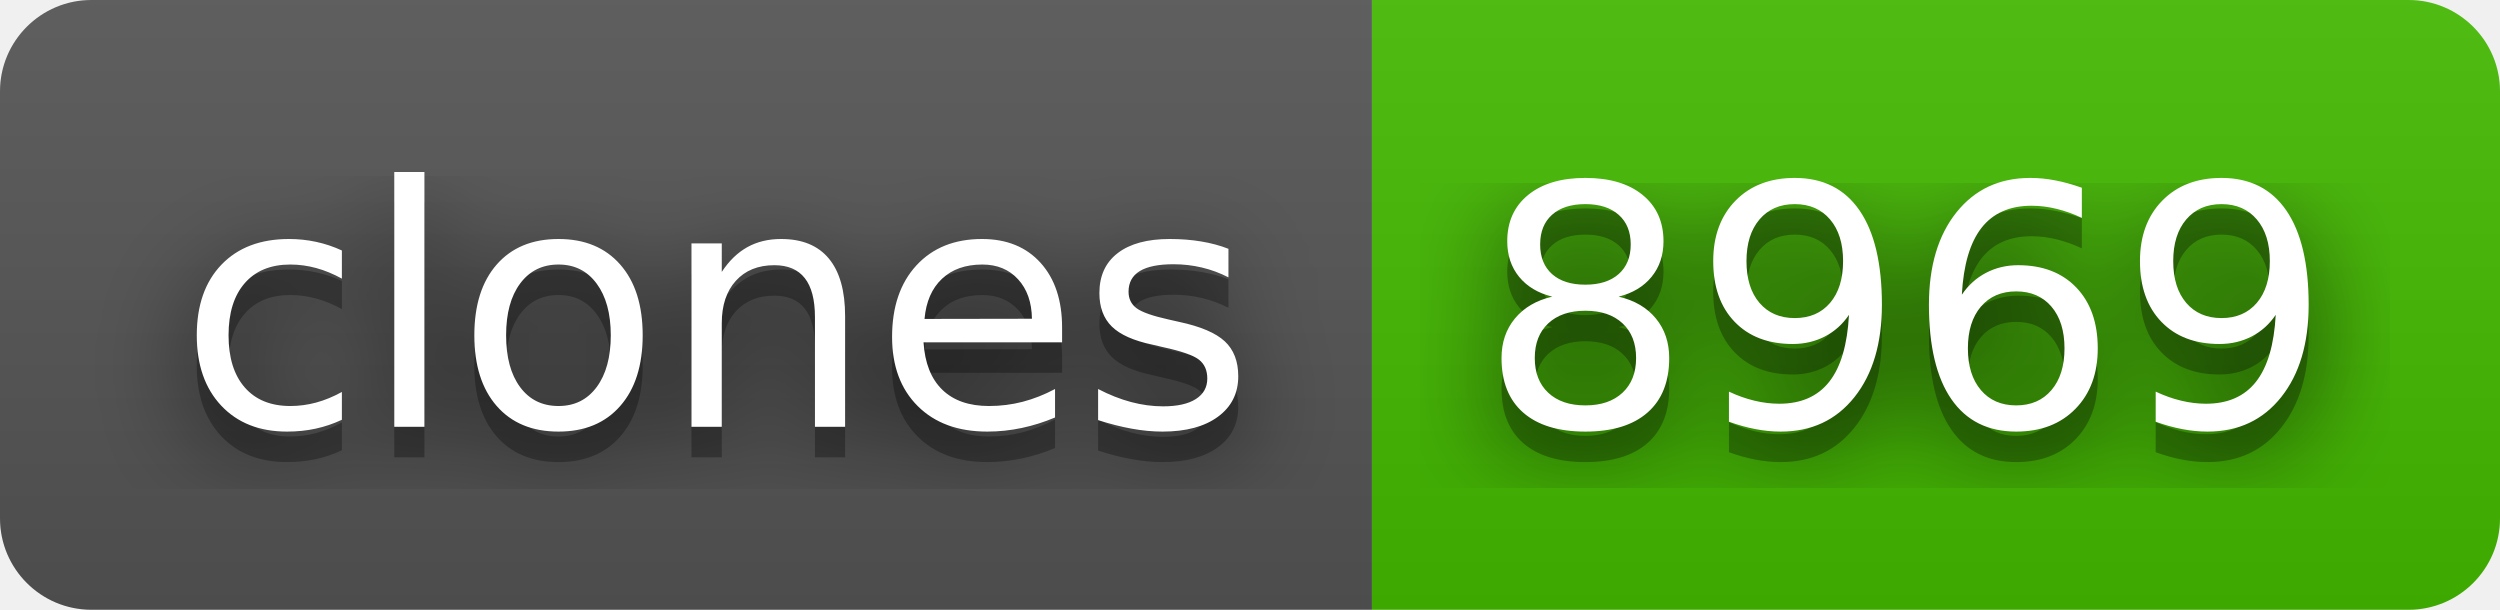
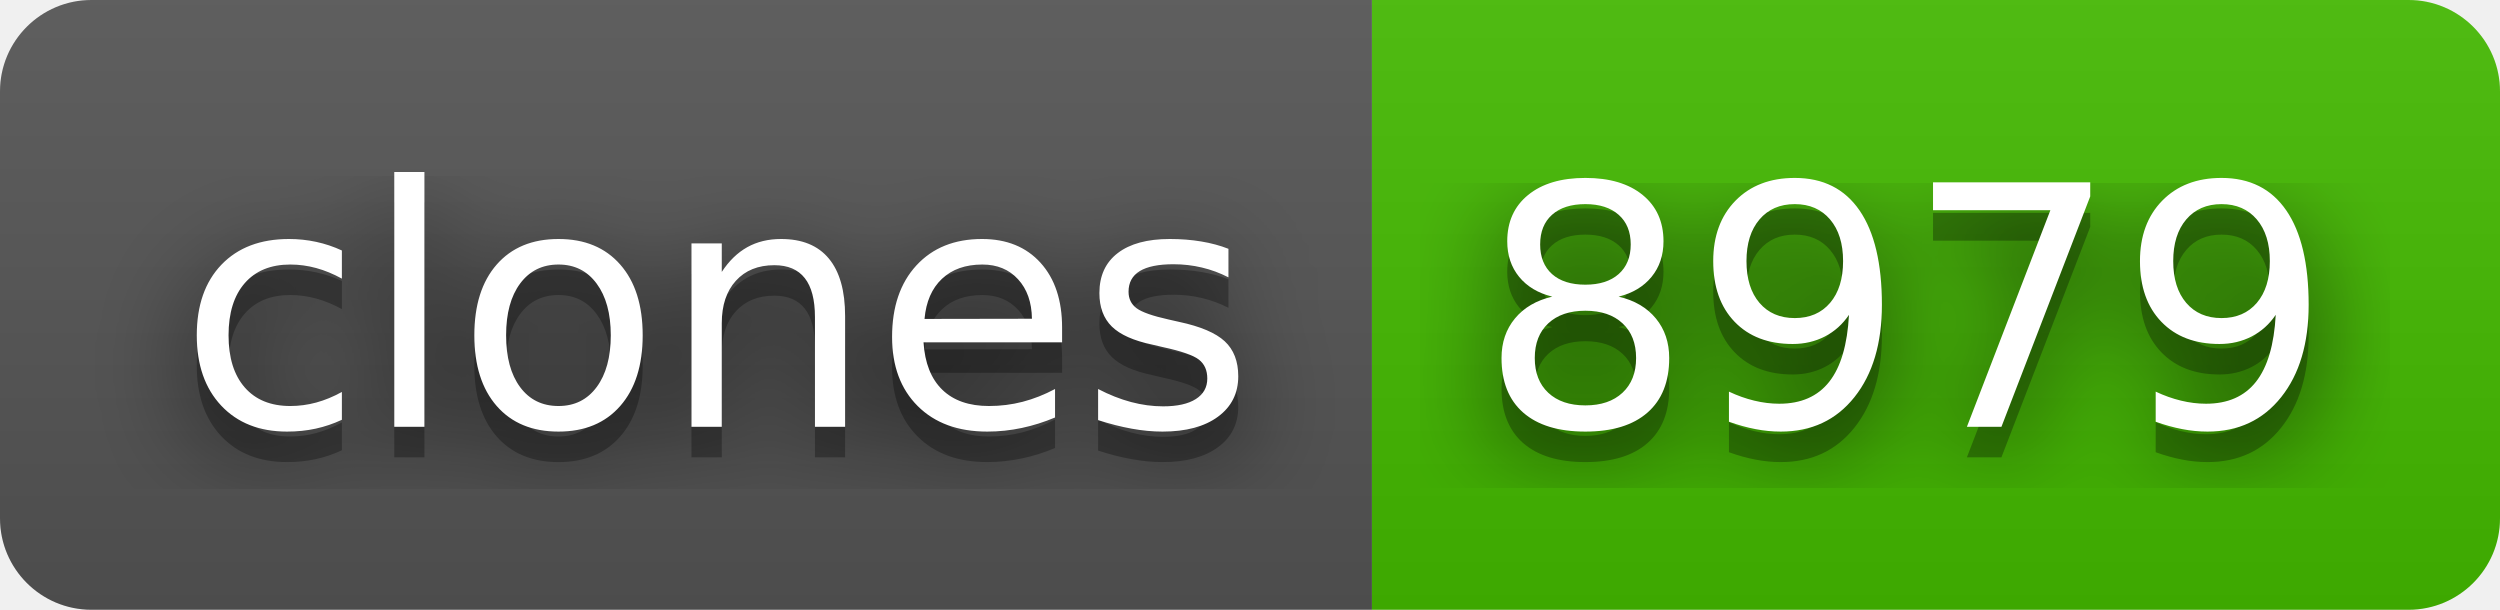
- <svg xmlns="http://www.w3.org/2000/svg" width="82" height="20" role="img" aria-label="clones: 8969">
+ <svg xmlns="http://www.w3.org/2000/svg" width="82" height="20" role="img" aria-label="clones: 8979">
  <filter id="blur">
    <feGaussianBlur stdDeviation="16" />
  </filter>
  <linearGradient id="s" x2="0" y2="100%">
    <stop offset="0" stop-color="#bbb" stop-opacity=".1" />
    <stop offset="1" stop-opacity=".1" />
  </linearGradient>
  <clipPath id="r">
    <rect width="82" height="20" rx="3" />
  </clipPath>
  <g clip-path="url(#r)">
    <rect width="45" height="20" fill="#555" />
    <rect x="45" width="37" height="20" fill="#4b0" />
    <rect width="82" height="20" fill="url(#s)" />
  </g>
  <g fill="#fff" text-anchor="middle" font-family="Verdana,Geneva,DejaVu Sans,sans-serif" text-rendering="geometricPrecision" font-size="110">
    <g transform="scale(.1)">
      <g aria-hidden="true" fill="#010101">
        <text x="235" y="150" fill-opacity=".8" filter="url(#blur)" textLength="350">clones</text>
        <text x="235" y="150" fill-opacity=".3" textLength="350">clones</text>
      </g>
      <text x="235" y="140" textLength="350">clones</text>
    </g>
    <g transform="scale(.1)">
      <g aria-hidden="true" fill="#010101">
-         <text x="625" y="150" fill-opacity=".8" filter="url(#blur)" textLength="270">8969</text>
-         <text x="625" y="150" fill-opacity=".3" textLength="270">8969</text>
+         <text x="625" y="150" fill-opacity=".8" filter="url(#blur)" textLength="270">8979</text>
+         <text x="625" y="150" fill-opacity=".3" textLength="270">8979</text>
      </g>
-       <text x="625" y="140" textLength="270">8969</text>
+       <text x="625" y="140" textLength="270">8979</text>
    </g>
  </g>
</svg>
